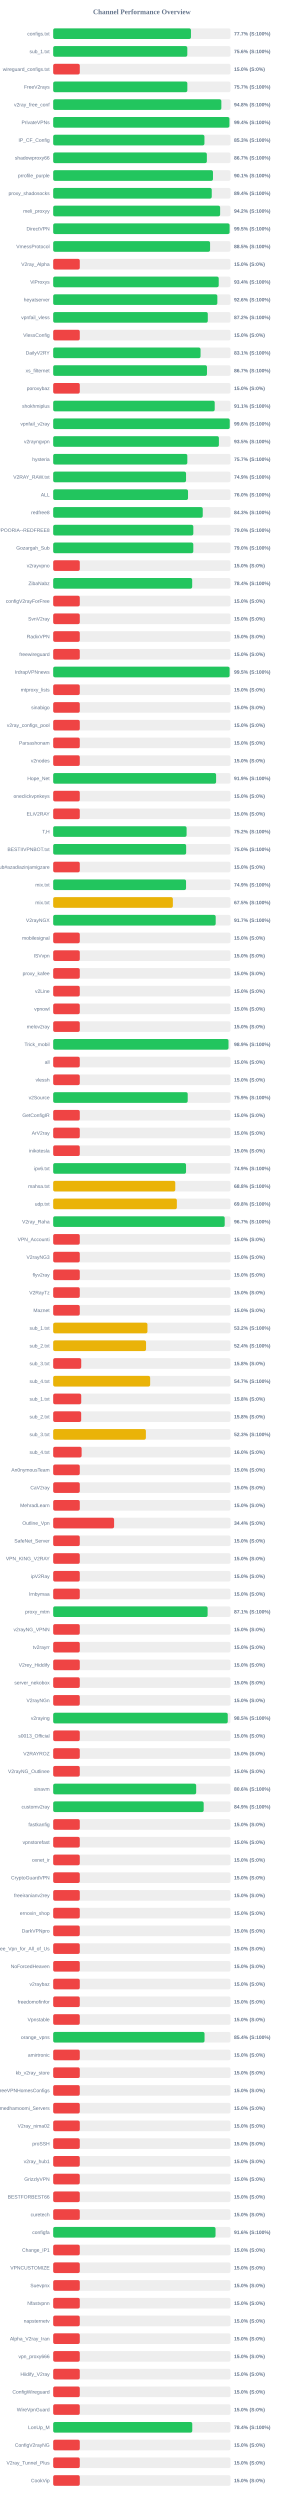
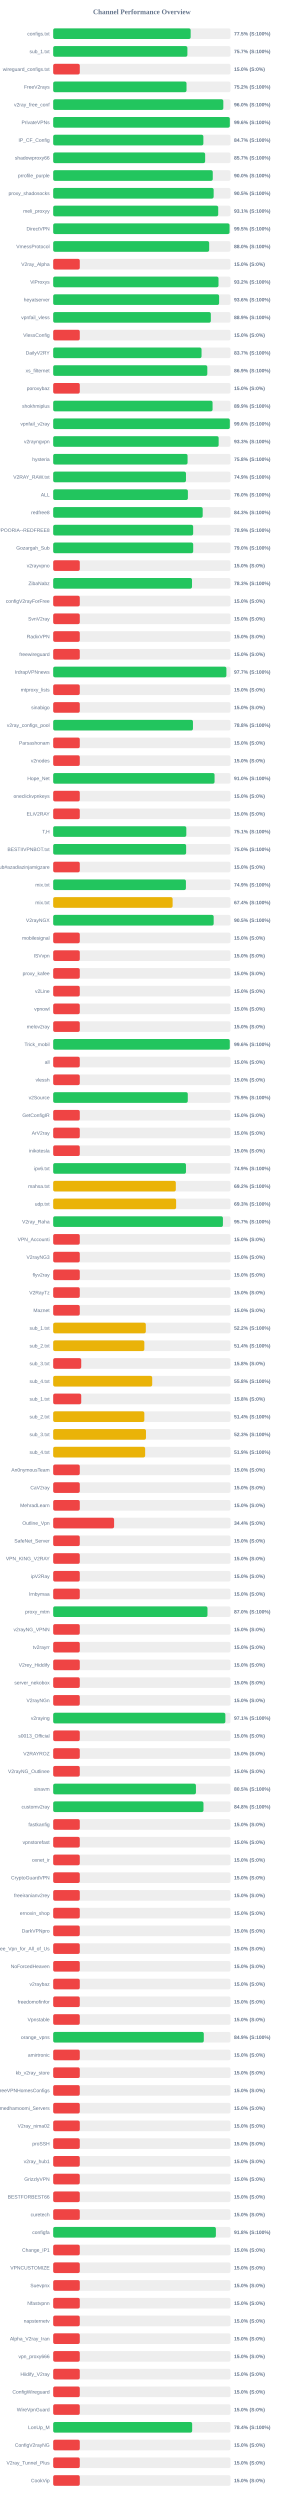
<svg xmlns="http://www.w3.org/2000/svg" width="800" height="7050" version="1.1">
  <style>
        .row { font: 14px Arial; fill: #64748b; }
        .score { font: bold 14px Arial; fill: #64748b; }
    </style>
  <text x="400" y="40" text-anchor="middle" font-size="20px" font-weight="bold" fill="#64748b">Channel Performance Overview</text>
  <rect x="150" y="80" width="500" height="30" fill="#eee" rx="5" />
-   <rect x="150" y="80" width="388.5" height="30" fill="#22c55e" rx="5" />
+   <rect x="150" y="80" width="387.65" height="30" fill="#22c55e" rx="5" />
  <text x="140" y="100" text-anchor="end" class="row">configs.txt</text>
-   <text x="660" y="100" text-anchor="start" class="score">77.7% (S:100%)</text>
+   <text x="660" y="100" text-anchor="start" class="score">77.5% (S:100%)</text>
  <rect x="150" y="130" width="500" height="30" fill="#eee" rx="5" />
-   <rect x="150" y="130" width="378.2" height="30" fill="#22c55e" rx="5" />
+   <rect x="150" y="130" width="378.45" height="30" fill="#22c55e" rx="5" />
  <text x="140" y="150" text-anchor="end" class="row">sub_1.txt</text>
-   <text x="660" y="150" text-anchor="start" class="score">75.6% (S:100%)</text>
+   <text x="660" y="150" text-anchor="start" class="score">75.7% (S:100%)</text>
  <rect x="150" y="180" width="500" height="30" fill="#eee" rx="5" />
  <rect x="150" y="180" width="75.0" height="30" fill="#ef4444" rx="5" />
  <text x="140" y="200" text-anchor="end" class="row">wireguard_configs.txt</text>
  <text x="660" y="200" text-anchor="start" class="score">15.0% (S:0%)</text>
  <rect x="150" y="230" width="500" height="30" fill="#eee" rx="5" />
-   <rect x="150" y="230" width="378.3" height="30" fill="#22c55e" rx="5" />
+   <rect x="150" y="230" width="376.0" height="30" fill="#22c55e" rx="5" />
  <text x="140" y="250" text-anchor="end" class="row">FreeV2rays</text>
-   <text x="660" y="250" text-anchor="start" class="score">75.7% (S:100%)</text>
+   <text x="660" y="250" text-anchor="start" class="score">75.2% (S:100%)</text>
  <rect x="150" y="280" width="500" height="30" fill="#eee" rx="5" />
-   <rect x="150" y="280" width="474.2" height="30" fill="#22c55e" rx="5" />
+   <rect x="150" y="280" width="479.75" height="30" fill="#22c55e" rx="5" />
  <text x="140" y="300" text-anchor="end" class="row">v2ray_free_conf</text>
-   <text x="660" y="300" text-anchor="start" class="score">94.8% (S:100%)</text>
+   <text x="660" y="300" text-anchor="start" class="score">96.0% (S:100%)</text>
  <rect x="150" y="330" width="500" height="30" fill="#eee" rx="5" />
-   <rect x="150" y="330" width="496.95" height="30" fill="#22c55e" rx="5" />
+   <rect x="150" y="330" width="498.1" height="30" fill="#22c55e" rx="5" />
  <text x="140" y="350" text-anchor="end" class="row">PrivateVPNs</text>
-   <text x="660" y="350" text-anchor="start" class="score">99.4% (S:100%)</text>
+   <text x="660" y="350" text-anchor="start" class="score">99.6% (S:100%)</text>
  <rect x="150" y="380" width="500" height="30" fill="#eee" rx="5" />
-   <rect x="150" y="380" width="426.5" height="30" fill="#22c55e" rx="5" />
+   <rect x="150" y="380" width="423.5" height="30" fill="#22c55e" rx="5" />
  <text x="140" y="400" text-anchor="end" class="row">IP_CF_Config</text>
-   <text x="660" y="400" text-anchor="start" class="score">85.3% (S:100%)</text>
+   <text x="660" y="400" text-anchor="start" class="score">84.7% (S:100%)</text>
  <rect x="150" y="430" width="500" height="30" fill="#eee" rx="5" />
-   <rect x="150" y="430" width="433.35" height="30" fill="#22c55e" rx="5" />
+   <rect x="150" y="430" width="428.5" height="30" fill="#22c55e" rx="5" />
  <text x="140" y="450" text-anchor="end" class="row">shadowproxy66</text>
-   <text x="660" y="450" text-anchor="start" class="score">86.7% (S:100%)</text>
+   <text x="660" y="450" text-anchor="start" class="score">85.7% (S:100%)</text>
  <rect x="150" y="480" width="500" height="30" fill="#eee" rx="5" />
-   <rect x="150" y="480" width="450.6" height="30" fill="#22c55e" rx="5" />
+   <rect x="150" y="480" width="450.0" height="30" fill="#22c55e" rx="5" />
  <text x="140" y="500" text-anchor="end" class="row">prrofile_purple</text>
-   <text x="660" y="500" text-anchor="start" class="score">90.1% (S:100%)</text>
+   <text x="660" y="500" text-anchor="start" class="score">90.0% (S:100%)</text>
  <rect x="150" y="530" width="500" height="30" fill="#eee" rx="5" />
-   <rect x="150" y="530" width="447.15" height="30" fill="#22c55e" rx="5" />
+   <rect x="150" y="530" width="452.5" height="30" fill="#22c55e" rx="5" />
  <text x="140" y="550" text-anchor="end" class="row">proxy_shadosocks</text>
-   <text x="660" y="550" text-anchor="start" class="score">89.4% (S:100%)</text>
+   <text x="660" y="550" text-anchor="start" class="score">90.5% (S:100%)</text>
  <rect x="150" y="580" width="500" height="30" fill="#eee" rx="5" />
-   <rect x="150" y="580" width="470.75" height="30" fill="#22c55e" rx="5" />
+   <rect x="150" y="580" width="465.35" height="30" fill="#22c55e" rx="5" />
  <text x="140" y="600" text-anchor="end" class="row">meli_proxyy</text>
-   <text x="660" y="600" text-anchor="start" class="score">94.2% (S:100%)</text>
+   <text x="660" y="600" text-anchor="start" class="score">93.1% (S:100%)</text>
  <rect x="150" y="630" width="500" height="30" fill="#eee" rx="5" />
-   <rect x="150" y="630" width="497.45" height="30" fill="#22c55e" rx="5" />
+   <rect x="150" y="630" width="497.3" height="30" fill="#22c55e" rx="5" />
  <text x="140" y="650" text-anchor="end" class="row">DirectVPN</text>
  <text x="660" y="650" text-anchor="start" class="score">99.5% (S:100%)</text>
  <rect x="150" y="680" width="500" height="30" fill="#eee" rx="5" />
-   <rect x="150" y="680" width="442.4" height="30" fill="#22c55e" rx="5" />
+   <rect x="150" y="680" width="439.85" height="30" fill="#22c55e" rx="5" />
  <text x="140" y="700" text-anchor="end" class="row">VmessProtocol</text>
-   <text x="660" y="700" text-anchor="start" class="score">88.5% (S:100%)</text>
+   <text x="660" y="700" text-anchor="start" class="score">88.0% (S:100%)</text>
  <rect x="150" y="730" width="500" height="30" fill="#eee" rx="5" />
  <rect x="150" y="730" width="75.0" height="30" fill="#ef4444" rx="5" />
  <text x="140" y="750" text-anchor="end" class="row">V2ray_Alpha</text>
  <text x="660" y="750" text-anchor="start" class="score">15.0% (S:0%)</text>
  <rect x="150" y="780" width="500" height="30" fill="#eee" rx="5" />
-   <rect x="150" y="780" width="466.8" height="30" fill="#22c55e" rx="5" />
+   <rect x="150" y="780" width="466.2" height="30" fill="#22c55e" rx="5" />
  <text x="140" y="800" text-anchor="end" class="row">ViProxys</text>
-   <text x="660" y="800" text-anchor="start" class="score">93.4% (S:100%)</text>
+   <text x="660" y="800" text-anchor="start" class="score">93.2% (S:100%)</text>
  <rect x="150" y="830" width="500" height="30" fill="#eee" rx="5" />
-   <rect x="150" y="830" width="462.9" height="30" fill="#22c55e" rx="5" />
+   <rect x="150" y="830" width="467.9" height="30" fill="#22c55e" rx="5" />
  <text x="140" y="850" text-anchor="end" class="row">heyatserver</text>
-   <text x="660" y="850" text-anchor="start" class="score">92.6% (S:100%)</text>
+   <text x="660" y="850" text-anchor="start" class="score">93.6% (S:100%)</text>
  <rect x="150" y="880" width="500" height="30" fill="#eee" rx="5" />
-   <rect x="150" y="880" width="436.0" height="30" fill="#22c55e" rx="5" />
+   <rect x="150" y="880" width="444.55" height="30" fill="#22c55e" rx="5" />
  <text x="140" y="900" text-anchor="end" class="row">vpnfail_vless</text>
-   <text x="660" y="900" text-anchor="start" class="score">87.2% (S:100%)</text>
+   <text x="660" y="900" text-anchor="start" class="score">88.9% (S:100%)</text>
  <rect x="150" y="930" width="500" height="30" fill="#eee" rx="5" />
  <rect x="150" y="930" width="75.0" height="30" fill="#ef4444" rx="5" />
  <text x="140" y="950" text-anchor="end" class="row">VlessConfig</text>
  <text x="660" y="950" text-anchor="start" class="score">15.0% (S:0%)</text>
  <rect x="150" y="980" width="500" height="30" fill="#eee" rx="5" />
-   <rect x="150" y="980" width="415.55" height="30" fill="#22c55e" rx="5" />
+   <rect x="150" y="980" width="418.35" height="30" fill="#22c55e" rx="5" />
  <text x="140" y="1000" text-anchor="end" class="row">DailyV2RY</text>
-   <text x="660" y="1000" text-anchor="start" class="score">83.1% (S:100%)</text>
+   <text x="660" y="1000" text-anchor="start" class="score">83.7% (S:100%)</text>
  <rect x="150" y="1030" width="500" height="30" fill="#eee" rx="5" />
-   <rect x="150" y="1030" width="433.7" height="30" fill="#22c55e" rx="5" />
+   <rect x="150" y="1030" width="434.6" height="30" fill="#22c55e" rx="5" />
  <text x="140" y="1050" text-anchor="end" class="row">xs_filternet</text>
-   <text x="660" y="1050" text-anchor="start" class="score">86.7% (S:100%)</text>
+   <text x="660" y="1050" text-anchor="start" class="score">86.9% (S:100%)</text>
  <rect x="150" y="1080" width="500" height="30" fill="#eee" rx="5" />
  <rect x="150" y="1080" width="75.0" height="30" fill="#ef4444" rx="5" />
  <text x="140" y="1100" text-anchor="end" class="row">poroxybaz</text>
  <text x="660" y="1100" text-anchor="start" class="score">15.0% (S:0%)</text>
  <rect x="150" y="1130" width="500" height="30" fill="#eee" rx="5" />
-   <rect x="150" y="1130" width="455.5" height="30" fill="#22c55e" rx="5" />
+   <rect x="150" y="1130" width="449.45" height="30" fill="#22c55e" rx="5" />
  <text x="140" y="1150" text-anchor="end" class="row">shokhmiplus</text>
-   <text x="660" y="1150" text-anchor="start" class="score">91.1% (S:100%)</text>
+   <text x="660" y="1150" text-anchor="start" class="score">89.9% (S:100%)</text>
  <rect x="150" y="1180" width="500" height="30" fill="#eee" rx="5" />
-   <rect x="150" y="1180" width="497.85" height="30" fill="#22c55e" rx="5" />
+   <rect x="150" y="1180" width="498.1" height="30" fill="#22c55e" rx="5" />
  <text x="140" y="1200" text-anchor="end" class="row">vpnfail_v2ray</text>
  <text x="660" y="1200" text-anchor="start" class="score">99.6% (S:100%)</text>
  <rect x="150" y="1230" width="500" height="30" fill="#eee" rx="5" />
-   <rect x="150" y="1230" width="467.3" height="30" fill="#22c55e" rx="5" />
+   <rect x="150" y="1230" width="466.6" height="30" fill="#22c55e" rx="5" />
  <text x="140" y="1250" text-anchor="end" class="row">v2rayngvpn</text>
-   <text x="660" y="1250" text-anchor="start" class="score">93.5% (S:100%)</text>
+   <text x="660" y="1250" text-anchor="start" class="score">93.3% (S:100%)</text>
  <rect x="150" y="1280" width="500" height="30" fill="#eee" rx="5" />
-   <rect x="150" y="1280" width="378.25" height="30" fill="#22c55e" rx="5" />
+   <rect x="150" y="1280" width="378.95" height="30" fill="#22c55e" rx="5" />
  <text x="140" y="1300" text-anchor="end" class="row">hysteria</text>
-   <text x="660" y="1300" text-anchor="start" class="score">75.7% (S:100%)</text>
+   <text x="660" y="1300" text-anchor="start" class="score">75.8% (S:100%)</text>
  <rect x="150" y="1330" width="500" height="30" fill="#eee" rx="5" />
-   <rect x="150" y="1330" width="374.65" height="30" fill="#22c55e" rx="5" />
+   <rect x="150" y="1330" width="374.45" height="30" fill="#22c55e" rx="5" />
  <text x="140" y="1350" text-anchor="end" class="row">V2RAY_RAW.txt</text>
  <text x="660" y="1350" text-anchor="start" class="score">74.9% (S:100%)</text>
  <rect x="150" y="1380" width="500" height="30" fill="#eee" rx="5" />
-   <rect x="150" y="1380" width="380.2" height="30" fill="#22c55e" rx="5" />
+   <rect x="150" y="1380" width="379.85" height="30" fill="#22c55e" rx="5" />
  <text x="140" y="1400" text-anchor="end" class="row">ALL</text>
  <text x="660" y="1400" text-anchor="start" class="score">76.0% (S:100%)</text>
  <rect x="150" y="1430" width="500" height="30" fill="#eee" rx="5" />
-   <rect x="150" y="1430" width="421.75" height="30" fill="#22c55e" rx="5" />
+   <rect x="150" y="1430" width="421.6" height="30" fill="#22c55e" rx="5" />
  <text x="140" y="1450" text-anchor="end" class="row">redfree8</text>
  <text x="660" y="1450" text-anchor="start" class="score">84.3% (S:100%)</text>
  <rect x="150" y="1480" width="500" height="30" fill="#eee" rx="5" />
-   <rect x="150" y="1480" width="395.15" height="30" fill="#22c55e" rx="5" />
+   <rect x="150" y="1480" width="394.7" height="30" fill="#22c55e" rx="5" />
  <text x="140" y="1500" text-anchor="end" class="row">POORIA--REDFREE8.txt#POORIA--REDFREE8</text>
-   <text x="660" y="1500" text-anchor="start" class="score">79.0% (S:100%)</text>
+   <text x="660" y="1500" text-anchor="start" class="score">78.9% (S:100%)</text>
  <rect x="150" y="1530" width="500" height="30" fill="#eee" rx="5" />
-   <rect x="150" y="1530" width="395.1" height="30" fill="#22c55e" rx="5" />
+   <rect x="150" y="1530" width="394.8" height="30" fill="#22c55e" rx="5" />
  <text x="140" y="1550" text-anchor="end" class="row">Gozargah_Sub</text>
  <text x="660" y="1550" text-anchor="start" class="score">79.0% (S:100%)</text>
  <rect x="150" y="1580" width="500" height="30" fill="#eee" rx="5" />
  <rect x="150" y="1580" width="75.0" height="30" fill="#ef4444" rx="5" />
  <text x="140" y="1600" text-anchor="end" class="row">v2rayvpno</text>
  <text x="660" y="1600" text-anchor="start" class="score">15.0% (S:0%)</text>
  <rect x="150" y="1630" width="500" height="30" fill="#eee" rx="5" />
-   <rect x="150" y="1630" width="391.95" height="30" fill="#22c55e" rx="5" />
+   <rect x="150" y="1630" width="391.45" height="30" fill="#22c55e" rx="5" />
  <text x="140" y="1650" text-anchor="end" class="row">ZibaNabz</text>
-   <text x="660" y="1650" text-anchor="start" class="score">78.4% (S:100%)</text>
+   <text x="660" y="1650" text-anchor="start" class="score">78.3% (S:100%)</text>
  <rect x="150" y="1680" width="500" height="30" fill="#eee" rx="5" />
  <rect x="150" y="1680" width="75.0" height="30" fill="#ef4444" rx="5" />
  <text x="140" y="1700" text-anchor="end" class="row">configV2rayForFree</text>
  <text x="660" y="1700" text-anchor="start" class="score">15.0% (S:0%)</text>
  <rect x="150" y="1730" width="500" height="30" fill="#eee" rx="5" />
  <rect x="150" y="1730" width="75.0" height="30" fill="#ef4444" rx="5" />
  <text x="140" y="1750" text-anchor="end" class="row">SvnV2ray</text>
  <text x="660" y="1750" text-anchor="start" class="score">15.0% (S:0%)</text>
  <rect x="150" y="1780" width="500" height="30" fill="#eee" rx="5" />
  <rect x="150" y="1780" width="75.0" height="30" fill="#ef4444" rx="5" />
  <text x="140" y="1800" text-anchor="end" class="row">RadixVPN</text>
  <text x="660" y="1800" text-anchor="start" class="score">15.0% (S:0%)</text>
  <rect x="150" y="1830" width="500" height="30" fill="#eee" rx="5" />
  <rect x="150" y="1830" width="75.0" height="30" fill="#ef4444" rx="5" />
  <text x="140" y="1850" text-anchor="end" class="row">freewireguard</text>
  <text x="660" y="1850" text-anchor="start" class="score">15.0% (S:0%)</text>
  <rect x="150" y="1880" width="500" height="30" fill="#eee" rx="5" />
-   <rect x="150" y="1880" width="497.45" height="30" fill="#22c55e" rx="5" />
+   <rect x="150" y="1880" width="488.45" height="30" fill="#22c55e" rx="5" />
  <text x="140" y="1900" text-anchor="end" class="row">IrdrapVPNnews</text>
-   <text x="660" y="1900" text-anchor="start" class="score">99.5% (S:100%)</text>
+   <text x="660" y="1900" text-anchor="start" class="score">97.7% (S:100%)</text>
  <rect x="150" y="1930" width="500" height="30" fill="#eee" rx="5" />
  <rect x="150" y="1930" width="75.0" height="30" fill="#ef4444" rx="5" />
  <text x="140" y="1950" text-anchor="end" class="row">mtproxy_lists</text>
  <text x="660" y="1950" text-anchor="start" class="score">15.0% (S:0%)</text>
  <rect x="150" y="1980" width="500" height="30" fill="#eee" rx="5" />
  <rect x="150" y="1980" width="75.0" height="30" fill="#ef4444" rx="5" />
  <text x="140" y="2000" text-anchor="end" class="row">sinabigo</text>
  <text x="660" y="2000" text-anchor="start" class="score">15.0% (S:0%)</text>
  <rect x="150" y="2030" width="500" height="30" fill="#eee" rx="5" />
-   <rect x="150" y="2030" width="75.0" height="30" fill="#ef4444" rx="5" />
+   <rect x="150" y="2030" width="394.15" height="30" fill="#22c55e" rx="5" />
  <text x="140" y="2050" text-anchor="end" class="row">v2ray_configs_pool</text>
-   <text x="660" y="2050" text-anchor="start" class="score">15.0% (S:0%)</text>
+   <text x="660" y="2050" text-anchor="start" class="score">78.8% (S:100%)</text>
  <rect x="150" y="2080" width="500" height="30" fill="#eee" rx="5" />
  <rect x="150" y="2080" width="75.0" height="30" fill="#ef4444" rx="5" />
  <text x="140" y="2100" text-anchor="end" class="row">Parsashonam</text>
  <text x="660" y="2100" text-anchor="start" class="score">15.0% (S:0%)</text>
  <rect x="150" y="2130" width="500" height="30" fill="#eee" rx="5" />
  <rect x="150" y="2130" width="75.0" height="30" fill="#ef4444" rx="5" />
  <text x="140" y="2150" text-anchor="end" class="row">v2nodes</text>
  <text x="660" y="2150" text-anchor="start" class="score">15.0% (S:0%)</text>
  <rect x="150" y="2180" width="500" height="30" fill="#eee" rx="5" />
-   <rect x="150" y="2180" width="459.4" height="30" fill="#22c55e" rx="5" />
+   <rect x="150" y="2180" width="455.05" height="30" fill="#22c55e" rx="5" />
  <text x="140" y="2200" text-anchor="end" class="row">Hope_Net</text>
-   <text x="660" y="2200" text-anchor="start" class="score">91.9% (S:100%)</text>
+   <text x="660" y="2200" text-anchor="start" class="score">91.0% (S:100%)</text>
  <rect x="150" y="2230" width="500" height="30" fill="#eee" rx="5" />
  <rect x="150" y="2230" width="75.0" height="30" fill="#ef4444" rx="5" />
  <text x="140" y="2250" text-anchor="end" class="row">oneclickvpnkeys</text>
  <text x="660" y="2250" text-anchor="start" class="score">15.0% (S:0%)</text>
  <rect x="150" y="2280" width="500" height="30" fill="#eee" rx="5" />
  <rect x="150" y="2280" width="75.0" height="30" fill="#ef4444" rx="5" />
  <text x="140" y="2300" text-anchor="end" class="row">ELiV2RAY</text>
  <text x="660" y="2300" text-anchor="start" class="score">15.0% (S:0%)</text>
  <rect x="150" y="2330" width="500" height="30" fill="#eee" rx="5" />
-   <rect x="150" y="2330" width="376.2" height="30" fill="#22c55e" rx="5" />
+   <rect x="150" y="2330" width="375.4" height="30" fill="#22c55e" rx="5" />
  <text x="140" y="2350" text-anchor="end" class="row">T,H</text>
-   <text x="660" y="2350" text-anchor="start" class="score">75.2% (S:100%)</text>
+   <text x="660" y="2350" text-anchor="start" class="score">75.1% (S:100%)</text>
  <rect x="150" y="2380" width="500" height="30" fill="#eee" rx="5" />
-   <rect x="150" y="2380" width="374.95" height="30" fill="#22c55e" rx="5" />
+   <rect x="150" y="2380" width="374.9" height="30" fill="#22c55e" rx="5" />
  <text x="140" y="2400" text-anchor="end" class="row">BESTIIVPNBOT.txt</text>
  <text x="660" y="2400" text-anchor="start" class="score">75.0% (S:100%)</text>
  <rect x="150" y="2430" width="500" height="30" fill="#eee" rx="5" />
  <rect x="150" y="2430" width="75.0" height="30" fill="#ef4444" rx="5" />
  <text x="140" y="2450" text-anchor="end" class="row">Sub#azadiazinjamigzare</text>
  <text x="660" y="2450" text-anchor="start" class="score">15.0% (S:0%)</text>
  <rect x="150" y="2480" width="500" height="30" fill="#eee" rx="5" />
-   <rect x="150" y="2480" width="374.65" height="30" fill="#22c55e" rx="5" />
+   <rect x="150" y="2480" width="374.3" height="30" fill="#22c55e" rx="5" />
  <text x="140" y="2500" text-anchor="end" class="row">mix.txt</text>
  <text x="660" y="2500" text-anchor="start" class="score">74.9% (S:100%)</text>
  <rect x="150" y="2530" width="500" height="30" fill="#eee" rx="5" />
-   <rect x="150" y="2530" width="337.5" height="30" fill="#eab308" rx="5" />
+   <rect x="150" y="2530" width="336.8" height="30" fill="#eab308" rx="5" />
  <text x="140" y="2550" text-anchor="end" class="row">mix.txt</text>
-   <text x="660" y="2550" text-anchor="start" class="score">67.5% (S:100%)</text>
+   <text x="660" y="2550" text-anchor="start" class="score">67.4% (S:100%)</text>
  <rect x="150" y="2580" width="500" height="30" fill="#eee" rx="5" />
-   <rect x="150" y="2580" width="458.25" height="30" fill="#22c55e" rx="5" />
+   <rect x="150" y="2580" width="452.55" height="30" fill="#22c55e" rx="5" />
  <text x="140" y="2600" text-anchor="end" class="row">V2rayNGX</text>
-   <text x="660" y="2600" text-anchor="start" class="score">91.7% (S:100%)</text>
+   <text x="660" y="2600" text-anchor="start" class="score">90.5% (S:100%)</text>
  <rect x="150" y="2630" width="500" height="30" fill="#eee" rx="5" />
  <rect x="150" y="2630" width="75.0" height="30" fill="#ef4444" rx="5" />
  <text x="140" y="2650" text-anchor="end" class="row">mobilesignal</text>
  <text x="660" y="2650" text-anchor="start" class="score">15.0% (S:0%)</text>
  <rect x="150" y="2680" width="500" height="30" fill="#eee" rx="5" />
  <rect x="150" y="2680" width="75.0" height="30" fill="#ef4444" rx="5" />
  <text x="140" y="2700" text-anchor="end" class="row">ISVvpn</text>
  <text x="660" y="2700" text-anchor="start" class="score">15.0% (S:0%)</text>
  <rect x="150" y="2730" width="500" height="30" fill="#eee" rx="5" />
  <rect x="150" y="2730" width="75.0" height="30" fill="#ef4444" rx="5" />
  <text x="140" y="2750" text-anchor="end" class="row">proxy_kafee</text>
  <text x="660" y="2750" text-anchor="start" class="score">15.0% (S:0%)</text>
  <rect x="150" y="2780" width="500" height="30" fill="#eee" rx="5" />
  <rect x="150" y="2780" width="75.0" height="30" fill="#ef4444" rx="5" />
  <text x="140" y="2800" text-anchor="end" class="row">v2Line</text>
  <text x="660" y="2800" text-anchor="start" class="score">15.0% (S:0%)</text>
  <rect x="150" y="2830" width="500" height="30" fill="#eee" rx="5" />
  <rect x="150" y="2830" width="75.0" height="30" fill="#ef4444" rx="5" />
  <text x="140" y="2850" text-anchor="end" class="row">vpnowl</text>
  <text x="660" y="2850" text-anchor="start" class="score">15.0% (S:0%)</text>
  <rect x="150" y="2880" width="500" height="30" fill="#eee" rx="5" />
  <rect x="150" y="2880" width="75.0" height="30" fill="#ef4444" rx="5" />
  <text x="140" y="2900" text-anchor="end" class="row">melov2ray</text>
  <text x="660" y="2900" text-anchor="start" class="score">15.0% (S:0%)</text>
  <rect x="150" y="2930" width="500" height="30" fill="#eee" rx="5" />
-   <rect x="150" y="2930" width="494.4" height="30" fill="#22c55e" rx="5" />
+   <rect x="150" y="2930" width="497.95" height="30" fill="#22c55e" rx="5" />
  <text x="140" y="2950" text-anchor="end" class="row">Trick_mobil</text>
-   <text x="660" y="2950" text-anchor="start" class="score">98.9% (S:100%)</text>
+   <text x="660" y="2950" text-anchor="start" class="score">99.6% (S:100%)</text>
  <rect x="150" y="2980" width="500" height="30" fill="#eee" rx="5" />
  <rect x="150" y="2980" width="75.0" height="30" fill="#ef4444" rx="5" />
  <text x="140" y="3000" text-anchor="end" class="row">all</text>
  <text x="660" y="3000" text-anchor="start" class="score">15.0% (S:0%)</text>
  <rect x="150" y="3030" width="500" height="30" fill="#eee" rx="5" />
  <rect x="150" y="3030" width="75.0" height="30" fill="#ef4444" rx="5" />
  <text x="140" y="3050" text-anchor="end" class="row">vlessh</text>
  <text x="660" y="3050" text-anchor="start" class="score">15.0% (S:0%)</text>
  <rect x="150" y="3080" width="500" height="30" fill="#eee" rx="5" />
-   <rect x="150" y="3080" width="379.35" height="30" fill="#22c55e" rx="5" />
+   <rect x="150" y="3080" width="379.55" height="30" fill="#22c55e" rx="5" />
  <text x="140" y="3100" text-anchor="end" class="row">v2Source</text>
  <text x="660" y="3100" text-anchor="start" class="score">75.9% (S:100%)</text>
  <rect x="150" y="3130" width="500" height="30" fill="#eee" rx="5" />
  <rect x="150" y="3130" width="75.0" height="30" fill="#ef4444" rx="5" />
  <text x="140" y="3150" text-anchor="end" class="row">GetConfigIR</text>
  <text x="660" y="3150" text-anchor="start" class="score">15.0% (S:0%)</text>
  <rect x="150" y="3180" width="500" height="30" fill="#eee" rx="5" />
  <rect x="150" y="3180" width="75.0" height="30" fill="#ef4444" rx="5" />
  <text x="140" y="3200" text-anchor="end" class="row">ArV2ray</text>
  <text x="660" y="3200" text-anchor="start" class="score">15.0% (S:0%)</text>
  <rect x="150" y="3230" width="500" height="30" fill="#eee" rx="5" />
  <rect x="150" y="3230" width="75.0" height="30" fill="#ef4444" rx="5" />
  <text x="140" y="3250" text-anchor="end" class="row">inikotesla</text>
  <text x="660" y="3250" text-anchor="start" class="score">15.0% (S:0%)</text>
  <rect x="150" y="3280" width="500" height="30" fill="#eee" rx="5" />
-   <rect x="150" y="3280" width="374.6" height="30" fill="#22c55e" rx="5" />
+   <rect x="150" y="3280" width="374.45" height="30" fill="#22c55e" rx="5" />
  <text x="140" y="3300" text-anchor="end" class="row">ipv6.txt</text>
  <text x="660" y="3300" text-anchor="start" class="score">74.9% (S:100%)</text>
  <rect x="150" y="3330" width="500" height="30" fill="#eee" rx="5" />
-   <rect x="150" y="3330" width="344.25" height="30" fill="#eab308" rx="5" />
+   <rect x="150" y="3330" width="345.8" height="30" fill="#eab308" rx="5" />
  <text x="140" y="3350" text-anchor="end" class="row">mahsa.txt</text>
-   <text x="660" y="3350" text-anchor="start" class="score">68.8% (S:100%)</text>
+   <text x="660" y="3350" text-anchor="start" class="score">69.2% (S:100%)</text>
  <rect x="150" y="3380" width="500" height="30" fill="#eee" rx="5" />
-   <rect x="150" y="3380" width="348.75" height="30" fill="#eab308" rx="5" />
+   <rect x="150" y="3380" width="346.65" height="30" fill="#eab308" rx="5" />
  <text x="140" y="3400" text-anchor="end" class="row">udp.txt</text>
-   <text x="660" y="3400" text-anchor="start" class="score">69.8% (S:100%)</text>
+   <text x="660" y="3400" text-anchor="start" class="score">69.3% (S:100%)</text>
  <rect x="150" y="3430" width="500" height="30" fill="#eee" rx="5" />
-   <rect x="150" y="3430" width="483.7" height="30" fill="#22c55e" rx="5" />
+   <rect x="150" y="3430" width="478.65" height="30" fill="#22c55e" rx="5" />
  <text x="140" y="3450" text-anchor="end" class="row">V2ray_Raha</text>
-   <text x="660" y="3450" text-anchor="start" class="score">96.7% (S:100%)</text>
+   <text x="660" y="3450" text-anchor="start" class="score">95.7% (S:100%)</text>
  <rect x="150" y="3480" width="500" height="30" fill="#eee" rx="5" />
  <rect x="150" y="3480" width="75.0" height="30" fill="#ef4444" rx="5" />
  <text x="140" y="3500" text-anchor="end" class="row">VPN_Accounti</text>
  <text x="660" y="3500" text-anchor="start" class="score">15.0% (S:0%)</text>
  <rect x="150" y="3530" width="500" height="30" fill="#eee" rx="5" />
  <rect x="150" y="3530" width="75.0" height="30" fill="#ef4444" rx="5" />
  <text x="140" y="3550" text-anchor="end" class="row">V2rayNG3</text>
  <text x="660" y="3550" text-anchor="start" class="score">15.0% (S:0%)</text>
  <rect x="150" y="3580" width="500" height="30" fill="#eee" rx="5" />
  <rect x="150" y="3580" width="75.0" height="30" fill="#ef4444" rx="5" />
  <text x="140" y="3600" text-anchor="end" class="row">flyv2ray</text>
  <text x="660" y="3600" text-anchor="start" class="score">15.0% (S:0%)</text>
  <rect x="150" y="3630" width="500" height="30" fill="#eee" rx="5" />
  <rect x="150" y="3630" width="75.0" height="30" fill="#ef4444" rx="5" />
  <text x="140" y="3650" text-anchor="end" class="row">V2RayTz</text>
  <text x="660" y="3650" text-anchor="start" class="score">15.0% (S:0%)</text>
  <rect x="150" y="3680" width="500" height="30" fill="#eee" rx="5" />
  <rect x="150" y="3680" width="75.0" height="30" fill="#ef4444" rx="5" />
  <text x="140" y="3700" text-anchor="end" class="row">Maznet</text>
  <text x="660" y="3700" text-anchor="start" class="score">15.0% (S:0%)</text>
  <rect x="150" y="3730" width="500" height="30" fill="#eee" rx="5" />
-   <rect x="150" y="3730" width="265.8" height="30" fill="#eab308" rx="5" />
+   <rect x="150" y="3730" width="261.2" height="30" fill="#eab308" rx="5" />
  <text x="140" y="3750" text-anchor="end" class="row">sub_1.txt</text>
-   <text x="660" y="3750" text-anchor="start" class="score">53.2% (S:100%)</text>
+   <text x="660" y="3750" text-anchor="start" class="score">52.2% (S:100%)</text>
  <rect x="150" y="3780" width="500" height="30" fill="#eee" rx="5" />
-   <rect x="150" y="3780" width="261.85" height="30" fill="#eab308" rx="5" />
+   <rect x="150" y="3780" width="257.05" height="30" fill="#eab308" rx="5" />
  <text x="140" y="3800" text-anchor="end" class="row">sub_2.txt</text>
-   <text x="660" y="3800" text-anchor="start" class="score">52.4% (S:100%)</text>
+   <text x="660" y="3800" text-anchor="start" class="score">51.4% (S:100%)</text>
  <rect x="150" y="3830" width="500" height="30" fill="#eee" rx="5" />
  <rect x="150" y="3830" width="79.05" height="30" fill="#ef4444" rx="5" />
  <text x="140" y="3850" text-anchor="end" class="row">sub_3.txt</text>
  <text x="660" y="3850" text-anchor="start" class="score">15.8% (S:0%)</text>
  <rect x="150" y="3880" width="500" height="30" fill="#eee" rx="5" />
-   <rect x="150" y="3880" width="273.4" height="30" fill="#eab308" rx="5" />
+   <rect x="150" y="3880" width="279.2" height="30" fill="#eab308" rx="5" />
  <text x="140" y="3900" text-anchor="end" class="row">sub_4.txt</text>
-   <text x="660" y="3900" text-anchor="start" class="score">54.7% (S:100%)</text>
+   <text x="660" y="3900" text-anchor="start" class="score">55.8% (S:100%)</text>
  <rect x="150" y="3930" width="500" height="30" fill="#eee" rx="5" />
  <rect x="150" y="3930" width="79.05" height="30" fill="#ef4444" rx="5" />
  <text x="140" y="3950" text-anchor="end" class="row">sub_1.txt</text>
  <text x="660" y="3950" text-anchor="start" class="score">15.8% (S:0%)</text>
  <rect x="150" y="3980" width="500" height="30" fill="#eee" rx="5" />
-   <rect x="150" y="3980" width="78.9" height="30" fill="#ef4444" rx="5" />
+   <rect x="150" y="3980" width="257.05" height="30" fill="#eab308" rx="5" />
  <text x="140" y="4000" text-anchor="end" class="row">sub_2.txt</text>
-   <text x="660" y="4000" text-anchor="start" class="score">15.8% (S:0%)</text>
+   <text x="660" y="4000" text-anchor="start" class="score">51.4% (S:100%)</text>
  <rect x="150" y="4030" width="500" height="30" fill="#eee" rx="5" />
-   <rect x="150" y="4030" width="261.4" height="30" fill="#eab308" rx="5" />
+   <rect x="150" y="4030" width="261.65" height="30" fill="#eab308" rx="5" />
  <text x="140" y="4050" text-anchor="end" class="row">sub_3.txt</text>
  <text x="660" y="4050" text-anchor="start" class="score">52.3% (S:100%)</text>
  <rect x="150" y="4080" width="500" height="30" fill="#eee" rx="5" />
-   <rect x="150" y="4080" width="80.2" height="30" fill="#ef4444" rx="5" />
+   <rect x="150" y="4080" width="259.3" height="30" fill="#eab308" rx="5" />
  <text x="140" y="4100" text-anchor="end" class="row">sub_4.txt</text>
-   <text x="660" y="4100" text-anchor="start" class="score">16.0% (S:0%)</text>
+   <text x="660" y="4100" text-anchor="start" class="score">51.9% (S:100%)</text>
  <rect x="150" y="4130" width="500" height="30" fill="#eee" rx="5" />
  <rect x="150" y="4130" width="75.0" height="30" fill="#ef4444" rx="5" />
  <text x="140" y="4150" text-anchor="end" class="row">An0nymousTeam</text>
  <text x="660" y="4150" text-anchor="start" class="score">15.0% (S:0%)</text>
  <rect x="150" y="4180" width="500" height="30" fill="#eee" rx="5" />
  <rect x="150" y="4180" width="75.0" height="30" fill="#ef4444" rx="5" />
  <text x="140" y="4200" text-anchor="end" class="row">CaV2ray</text>
  <text x="660" y="4200" text-anchor="start" class="score">15.0% (S:0%)</text>
  <rect x="150" y="4230" width="500" height="30" fill="#eee" rx="5" />
  <rect x="150" y="4230" width="75.0" height="30" fill="#ef4444" rx="5" />
  <text x="140" y="4250" text-anchor="end" class="row">MehradLearn</text>
  <text x="660" y="4250" text-anchor="start" class="score">15.0% (S:0%)</text>
  <rect x="150" y="4280" width="500" height="30" fill="#eee" rx="5" />
  <rect x="150" y="4280" width="171.75" height="30" fill="#ef4444" rx="5" />
  <text x="140" y="4300" text-anchor="end" class="row">Outline_Vpn</text>
  <text x="660" y="4300" text-anchor="start" class="score">34.4% (S:0%)</text>
  <rect x="150" y="4330" width="500" height="30" fill="#eee" rx="5" />
  <rect x="150" y="4330" width="75.0" height="30" fill="#ef4444" rx="5" />
  <text x="140" y="4350" text-anchor="end" class="row">SafeNet_Server</text>
  <text x="660" y="4350" text-anchor="start" class="score">15.0% (S:0%)</text>
  <rect x="150" y="4380" width="500" height="30" fill="#eee" rx="5" />
  <rect x="150" y="4380" width="75.0" height="30" fill="#ef4444" rx="5" />
  <text x="140" y="4400" text-anchor="end" class="row">VPN_KING_V2RAY</text>
  <text x="660" y="4400" text-anchor="start" class="score">15.0% (S:0%)</text>
  <rect x="150" y="4430" width="500" height="30" fill="#eee" rx="5" />
  <rect x="150" y="4430" width="75.0" height="30" fill="#ef4444" rx="5" />
  <text x="140" y="4450" text-anchor="end" class="row">ipV2Ray</text>
  <text x="660" y="4450" text-anchor="start" class="score">15.0% (S:0%)</text>
  <rect x="150" y="4480" width="500" height="30" fill="#eee" rx="5" />
  <rect x="150" y="4480" width="75.0" height="30" fill="#ef4444" rx="5" />
  <text x="140" y="4500" text-anchor="end" class="row">lrnbymaa</text>
  <text x="660" y="4500" text-anchor="start" class="score">15.0% (S:0%)</text>
  <rect x="150" y="4530" width="500" height="30" fill="#eee" rx="5" />
-   <rect x="150" y="4530" width="435.5" height="30" fill="#22c55e" rx="5" />
+   <rect x="150" y="4530" width="435.1" height="30" fill="#22c55e" rx="5" />
  <text x="140" y="4550" text-anchor="end" class="row">proxy_mtm</text>
-   <text x="660" y="4550" text-anchor="start" class="score">87.1% (S:100%)</text>
+   <text x="660" y="4550" text-anchor="start" class="score">87.0% (S:100%)</text>
  <rect x="150" y="4580" width="500" height="30" fill="#eee" rx="5" />
  <rect x="150" y="4580" width="75.0" height="30" fill="#ef4444" rx="5" />
  <text x="140" y="4600" text-anchor="end" class="row">v2rayNG_VPNN</text>
  <text x="660" y="4600" text-anchor="start" class="score">15.0% (S:0%)</text>
  <rect x="150" y="4630" width="500" height="30" fill="#eee" rx="5" />
  <rect x="150" y="4630" width="75.0" height="30" fill="#ef4444" rx="5" />
  <text x="140" y="4650" text-anchor="end" class="row">tv2rayrr</text>
  <text x="660" y="4650" text-anchor="start" class="score">15.0% (S:0%)</text>
  <rect x="150" y="4680" width="500" height="30" fill="#eee" rx="5" />
  <rect x="150" y="4680" width="75.0" height="30" fill="#ef4444" rx="5" />
  <text x="140" y="4700" text-anchor="end" class="row">V2rey_Hiddify</text>
  <text x="660" y="4700" text-anchor="start" class="score">15.0% (S:0%)</text>
  <rect x="150" y="4730" width="500" height="30" fill="#eee" rx="5" />
  <rect x="150" y="4730" width="75.0" height="30" fill="#ef4444" rx="5" />
  <text x="140" y="4750" text-anchor="end" class="row">server_nekobox</text>
  <text x="660" y="4750" text-anchor="start" class="score">15.0% (S:0%)</text>
  <rect x="150" y="4780" width="500" height="30" fill="#eee" rx="5" />
  <rect x="150" y="4780" width="75.0" height="30" fill="#ef4444" rx="5" />
  <text x="140" y="4800" text-anchor="end" class="row">V2rayNGn</text>
  <text x="660" y="4800" text-anchor="start" class="score">15.0% (S:0%)</text>
  <rect x="150" y="4830" width="500" height="30" fill="#eee" rx="5" />
-   <rect x="150" y="4830" width="492.3" height="30" fill="#22c55e" rx="5" />
+   <rect x="150" y="4830" width="485.5" height="30" fill="#22c55e" rx="5" />
  <text x="140" y="4850" text-anchor="end" class="row">v2raying</text>
-   <text x="660" y="4850" text-anchor="start" class="score">98.5% (S:100%)</text>
+   <text x="660" y="4850" text-anchor="start" class="score">97.1% (S:100%)</text>
  <rect x="150" y="4880" width="500" height="30" fill="#eee" rx="5" />
  <rect x="150" y="4880" width="75.0" height="30" fill="#ef4444" rx="5" />
  <text x="140" y="4900" text-anchor="end" class="row">s0013_Official</text>
  <text x="660" y="4900" text-anchor="start" class="score">15.0% (S:0%)</text>
  <rect x="150" y="4930" width="500" height="30" fill="#eee" rx="5" />
  <rect x="150" y="4930" width="75.0" height="30" fill="#ef4444" rx="5" />
  <text x="140" y="4950" text-anchor="end" class="row">V2RAYROZ</text>
  <text x="660" y="4950" text-anchor="start" class="score">15.0% (S:0%)</text>
  <rect x="150" y="4980" width="500" height="30" fill="#eee" rx="5" />
  <rect x="150" y="4980" width="75.0" height="30" fill="#ef4444" rx="5" />
  <text x="140" y="5000" text-anchor="end" class="row">V2rayNG_Outlinee</text>
  <text x="660" y="5000" text-anchor="start" class="score">15.0% (S:0%)</text>
  <rect x="150" y="5030" width="500" height="30" fill="#eee" rx="5" />
-   <rect x="150" y="5030" width="403.2" height="30" fill="#22c55e" rx="5" />
+   <rect x="150" y="5030" width="402.55" height="30" fill="#22c55e" rx="5" />
  <text x="140" y="5050" text-anchor="end" class="row">sinavm</text>
-   <text x="660" y="5050" text-anchor="start" class="score">80.6% (S:100%)</text>
+   <text x="660" y="5050" text-anchor="start" class="score">80.5% (S:100%)</text>
  <rect x="150" y="5080" width="500" height="30" fill="#eee" rx="5" />
-   <rect x="150" y="5080" width="424.4" height="30" fill="#22c55e" rx="5" />
+   <rect x="150" y="5080" width="423.8" height="30" fill="#22c55e" rx="5" />
  <text x="140" y="5100" text-anchor="end" class="row">customv2ray</text>
-   <text x="660" y="5100" text-anchor="start" class="score">84.9% (S:100%)</text>
+   <text x="660" y="5100" text-anchor="start" class="score">84.8% (S:100%)</text>
  <rect x="150" y="5130" width="500" height="30" fill="#eee" rx="5" />
  <rect x="150" y="5130" width="75.0" height="30" fill="#ef4444" rx="5" />
  <text x="140" y="5150" text-anchor="end" class="row">fastkanfig</text>
  <text x="660" y="5150" text-anchor="start" class="score">15.0% (S:0%)</text>
  <rect x="150" y="5180" width="500" height="30" fill="#eee" rx="5" />
  <rect x="150" y="5180" width="75.0" height="30" fill="#ef4444" rx="5" />
  <text x="140" y="5200" text-anchor="end" class="row">vpnstorefast</text>
  <text x="660" y="5200" text-anchor="start" class="score">15.0% (S:0%)</text>
  <rect x="150" y="5230" width="500" height="30" fill="#eee" rx="5" />
  <rect x="150" y="5230" width="75.0" height="30" fill="#ef4444" rx="5" />
  <text x="140" y="5250" text-anchor="end" class="row">oxnet_ir</text>
  <text x="660" y="5250" text-anchor="start" class="score">15.0% (S:0%)</text>
  <rect x="150" y="5280" width="500" height="30" fill="#eee" rx="5" />
  <rect x="150" y="5280" width="75.0" height="30" fill="#ef4444" rx="5" />
  <text x="140" y="5300" text-anchor="end" class="row">CryptoGuardVPN</text>
  <text x="660" y="5300" text-anchor="start" class="score">15.0% (S:0%)</text>
  <rect x="150" y="5330" width="500" height="30" fill="#eee" rx="5" />
  <rect x="150" y="5330" width="75.0" height="30" fill="#ef4444" rx="5" />
  <text x="140" y="5350" text-anchor="end" class="row">freeiranianv2rey</text>
  <text x="660" y="5350" text-anchor="start" class="score">15.0% (S:0%)</text>
  <rect x="150" y="5380" width="500" height="30" fill="#eee" rx="5" />
  <rect x="150" y="5380" width="75.0" height="30" fill="#ef4444" rx="5" />
  <text x="140" y="5400" text-anchor="end" class="row">ernoxin_shop</text>
  <text x="660" y="5400" text-anchor="start" class="score">15.0% (S:0%)</text>
  <rect x="150" y="5430" width="500" height="30" fill="#eee" rx="5" />
  <rect x="150" y="5430" width="75.0" height="30" fill="#ef4444" rx="5" />
  <text x="140" y="5450" text-anchor="end" class="row">DarkVPNpro</text>
  <text x="660" y="5450" text-anchor="start" class="score">15.0% (S:0%)</text>
  <rect x="150" y="5480" width="500" height="30" fill="#eee" rx="5" />
  <rect x="150" y="5480" width="75.0" height="30" fill="#ef4444" rx="5" />
  <text x="140" y="5500" text-anchor="end" class="row">Free_Vpn_for_All_of_Us</text>
  <text x="660" y="5500" text-anchor="start" class="score">15.0% (S:0%)</text>
  <rect x="150" y="5530" width="500" height="30" fill="#eee" rx="5" />
  <rect x="150" y="5530" width="75.0" height="30" fill="#ef4444" rx="5" />
  <text x="140" y="5550" text-anchor="end" class="row">NoForcedHeaven</text>
  <text x="660" y="5550" text-anchor="start" class="score">15.0% (S:0%)</text>
  <rect x="150" y="5580" width="500" height="30" fill="#eee" rx="5" />
  <rect x="150" y="5580" width="75.0" height="30" fill="#ef4444" rx="5" />
  <text x="140" y="5600" text-anchor="end" class="row">v2raybaz</text>
  <text x="660" y="5600" text-anchor="start" class="score">15.0% (S:0%)</text>
  <rect x="150" y="5630" width="500" height="30" fill="#eee" rx="5" />
  <rect x="150" y="5630" width="75.0" height="30" fill="#ef4444" rx="5" />
  <text x="140" y="5650" text-anchor="end" class="row">freedomofinfor</text>
  <text x="660" y="5650" text-anchor="start" class="score">15.0% (S:0%)</text>
  <rect x="150" y="5680" width="500" height="30" fill="#eee" rx="5" />
  <rect x="150" y="5680" width="75.0" height="30" fill="#ef4444" rx="5" />
  <text x="140" y="5700" text-anchor="end" class="row">Vpnstable</text>
  <text x="660" y="5700" text-anchor="start" class="score">15.0% (S:0%)</text>
  <rect x="150" y="5730" width="500" height="30" fill="#eee" rx="5" />
-   <rect x="150" y="5730" width="426.8" height="30" fill="#22c55e" rx="5" />
+   <rect x="150" y="5730" width="424.7" height="30" fill="#22c55e" rx="5" />
  <text x="140" y="5750" text-anchor="end" class="row">orange_vpns</text>
-   <text x="660" y="5750" text-anchor="start" class="score">85.4% (S:100%)</text>
+   <text x="660" y="5750" text-anchor="start" class="score">84.9% (S:100%)</text>
  <rect x="150" y="5780" width="500" height="30" fill="#eee" rx="5" />
  <rect x="150" y="5780" width="75.0" height="30" fill="#ef4444" rx="5" />
  <text x="140" y="5800" text-anchor="end" class="row">amirtronic</text>
  <text x="660" y="5800" text-anchor="start" class="score">15.0% (S:0%)</text>
  <rect x="150" y="5830" width="500" height="30" fill="#eee" rx="5" />
  <rect x="150" y="5830" width="75.0" height="30" fill="#ef4444" rx="5" />
  <text x="140" y="5850" text-anchor="end" class="row">kb_v2ray_store</text>
  <text x="660" y="5850" text-anchor="start" class="score">15.0% (S:0%)</text>
  <rect x="150" y="5880" width="500" height="30" fill="#eee" rx="5" />
  <rect x="150" y="5880" width="75.0" height="30" fill="#ef4444" rx="5" />
  <text x="140" y="5900" text-anchor="end" class="row">FreeVPNHomesConfigs</text>
  <text x="660" y="5900" text-anchor="start" class="score">15.0% (S:0%)</text>
  <rect x="150" y="5930" width="500" height="30" fill="#eee" rx="5" />
  <rect x="150" y="5930" width="75.0" height="30" fill="#ef4444" rx="5" />
  <text x="140" y="5950" text-anchor="end" class="row">Ahmedhamoomi_Servers</text>
  <text x="660" y="5950" text-anchor="start" class="score">15.0% (S:0%)</text>
  <rect x="150" y="5980" width="500" height="30" fill="#eee" rx="5" />
  <rect x="150" y="5980" width="75.0" height="30" fill="#ef4444" rx="5" />
  <text x="140" y="6000" text-anchor="end" class="row">V2ray_nima02</text>
  <text x="660" y="6000" text-anchor="start" class="score">15.0% (S:0%)</text>
  <rect x="150" y="6030" width="500" height="30" fill="#eee" rx="5" />
  <rect x="150" y="6030" width="75.0" height="30" fill="#ef4444" rx="5" />
  <text x="140" y="6050" text-anchor="end" class="row">proSSH</text>
  <text x="660" y="6050" text-anchor="start" class="score">15.0% (S:0%)</text>
  <rect x="150" y="6080" width="500" height="30" fill="#eee" rx="5" />
  <rect x="150" y="6080" width="75.0" height="30" fill="#ef4444" rx="5" />
  <text x="140" y="6100" text-anchor="end" class="row">v2ray_hub1</text>
  <text x="660" y="6100" text-anchor="start" class="score">15.0% (S:0%)</text>
  <rect x="150" y="6130" width="500" height="30" fill="#eee" rx="5" />
  <rect x="150" y="6130" width="75.0" height="30" fill="#ef4444" rx="5" />
  <text x="140" y="6150" text-anchor="end" class="row">GrizzlyVPN</text>
  <text x="660" y="6150" text-anchor="start" class="score">15.0% (S:0%)</text>
  <rect x="150" y="6180" width="500" height="30" fill="#eee" rx="5" />
  <rect x="150" y="6180" width="75.0" height="30" fill="#ef4444" rx="5" />
  <text x="140" y="6200" text-anchor="end" class="row">BESTFORBEST66</text>
  <text x="660" y="6200" text-anchor="start" class="score">15.0% (S:0%)</text>
  <rect x="150" y="6230" width="500" height="30" fill="#eee" rx="5" />
  <rect x="150" y="6230" width="75.0" height="30" fill="#ef4444" rx="5" />
  <text x="140" y="6250" text-anchor="end" class="row">curetech</text>
  <text x="660" y="6250" text-anchor="start" class="score">15.0% (S:0%)</text>
  <rect x="150" y="6280" width="500" height="30" fill="#eee" rx="5" />
-   <rect x="150" y="6280" width="457.8" height="30" fill="#22c55e" rx="5" />
+   <rect x="150" y="6280" width="458.8" height="30" fill="#22c55e" rx="5" />
  <text x="140" y="6300" text-anchor="end" class="row">configfa</text>
-   <text x="660" y="6300" text-anchor="start" class="score">91.6% (S:100%)</text>
+   <text x="660" y="6300" text-anchor="start" class="score">91.8% (S:100%)</text>
  <rect x="150" y="6330" width="500" height="30" fill="#eee" rx="5" />
  <rect x="150" y="6330" width="75.0" height="30" fill="#ef4444" rx="5" />
  <text x="140" y="6350" text-anchor="end" class="row">Change_IP1</text>
  <text x="660" y="6350" text-anchor="start" class="score">15.0% (S:0%)</text>
  <rect x="150" y="6380" width="500" height="30" fill="#eee" rx="5" />
  <rect x="150" y="6380" width="75.0" height="30" fill="#ef4444" rx="5" />
  <text x="140" y="6400" text-anchor="end" class="row">VPNCUSTOMIZE</text>
  <text x="660" y="6400" text-anchor="start" class="score">15.0% (S:0%)</text>
  <rect x="150" y="6430" width="500" height="30" fill="#eee" rx="5" />
  <rect x="150" y="6430" width="75.0" height="30" fill="#ef4444" rx="5" />
  <text x="140" y="6450" text-anchor="end" class="row">Suevpnx</text>
  <text x="660" y="6450" text-anchor="start" class="score">15.0% (S:0%)</text>
  <rect x="150" y="6480" width="500" height="30" fill="#eee" rx="5" />
  <rect x="150" y="6480" width="75.0" height="30" fill="#ef4444" rx="5" />
  <text x="140" y="6500" text-anchor="end" class="row">Nfastvpnn</text>
  <text x="660" y="6500" text-anchor="start" class="score">15.0% (S:0%)</text>
  <rect x="150" y="6530" width="500" height="30" fill="#eee" rx="5" />
  <rect x="150" y="6530" width="75.0" height="30" fill="#ef4444" rx="5" />
  <text x="140" y="6550" text-anchor="end" class="row">napsternetv</text>
  <text x="660" y="6550" text-anchor="start" class="score">15.0% (S:0%)</text>
  <rect x="150" y="6580" width="500" height="30" fill="#eee" rx="5" />
  <rect x="150" y="6580" width="75.0" height="30" fill="#ef4444" rx="5" />
  <text x="140" y="6600" text-anchor="end" class="row">Alpha_V2ray_Iran</text>
  <text x="660" y="6600" text-anchor="start" class="score">15.0% (S:0%)</text>
  <rect x="150" y="6630" width="500" height="30" fill="#eee" rx="5" />
  <rect x="150" y="6630" width="75.0" height="30" fill="#ef4444" rx="5" />
  <text x="140" y="6650" text-anchor="end" class="row">vpn_proxy666</text>
  <text x="660" y="6650" text-anchor="start" class="score">15.0% (S:0%)</text>
  <rect x="150" y="6680" width="500" height="30" fill="#eee" rx="5" />
  <rect x="150" y="6680" width="75.0" height="30" fill="#ef4444" rx="5" />
  <text x="140" y="6700" text-anchor="end" class="row">Hiidify_V2ray</text>
  <text x="660" y="6700" text-anchor="start" class="score">15.0% (S:0%)</text>
  <rect x="150" y="6730" width="500" height="30" fill="#eee" rx="5" />
  <rect x="150" y="6730" width="75.0" height="30" fill="#ef4444" rx="5" />
  <text x="140" y="6750" text-anchor="end" class="row">ConfigWireguard</text>
  <text x="660" y="6750" text-anchor="start" class="score">15.0% (S:0%)</text>
  <rect x="150" y="6780" width="500" height="30" fill="#eee" rx="5" />
  <rect x="150" y="6780" width="75.0" height="30" fill="#ef4444" rx="5" />
  <text x="140" y="6800" text-anchor="end" class="row">WireVpnGuard</text>
  <text x="660" y="6800" text-anchor="start" class="score">15.0% (S:0%)</text>
  <rect x="150" y="6830" width="500" height="30" fill="#eee" rx="5" />
-   <rect x="150" y="6830" width="392.2" height="30" fill="#22c55e" rx="5" />
+   <rect x="150" y="6830" width="391.9" height="30" fill="#22c55e" rx="5" />
  <text x="140" y="6850" text-anchor="end" class="row">LonUp_M</text>
  <text x="660" y="6850" text-anchor="start" class="score">78.4% (S:100%)</text>
  <rect x="150" y="6880" width="500" height="30" fill="#eee" rx="5" />
  <rect x="150" y="6880" width="75.0" height="30" fill="#ef4444" rx="5" />
  <text x="140" y="6900" text-anchor="end" class="row">ConfigV2rayNG</text>
  <text x="660" y="6900" text-anchor="start" class="score">15.0% (S:0%)</text>
  <rect x="150" y="6930" width="500" height="30" fill="#eee" rx="5" />
  <rect x="150" y="6930" width="75.0" height="30" fill="#ef4444" rx="5" />
  <text x="140" y="6950" text-anchor="end" class="row">V2ray_Tunnel_Plus</text>
  <text x="660" y="6950" text-anchor="start" class="score">15.0% (S:0%)</text>
  <rect x="150" y="6980" width="500" height="30" fill="#eee" rx="5" />
  <rect x="150" y="6980" width="75.0" height="30" fill="#ef4444" rx="5" />
  <text x="140" y="7000" text-anchor="end" class="row">CookVip</text>
  <text x="660" y="7000" text-anchor="start" class="score">15.0% (S:0%)</text>
</svg>
